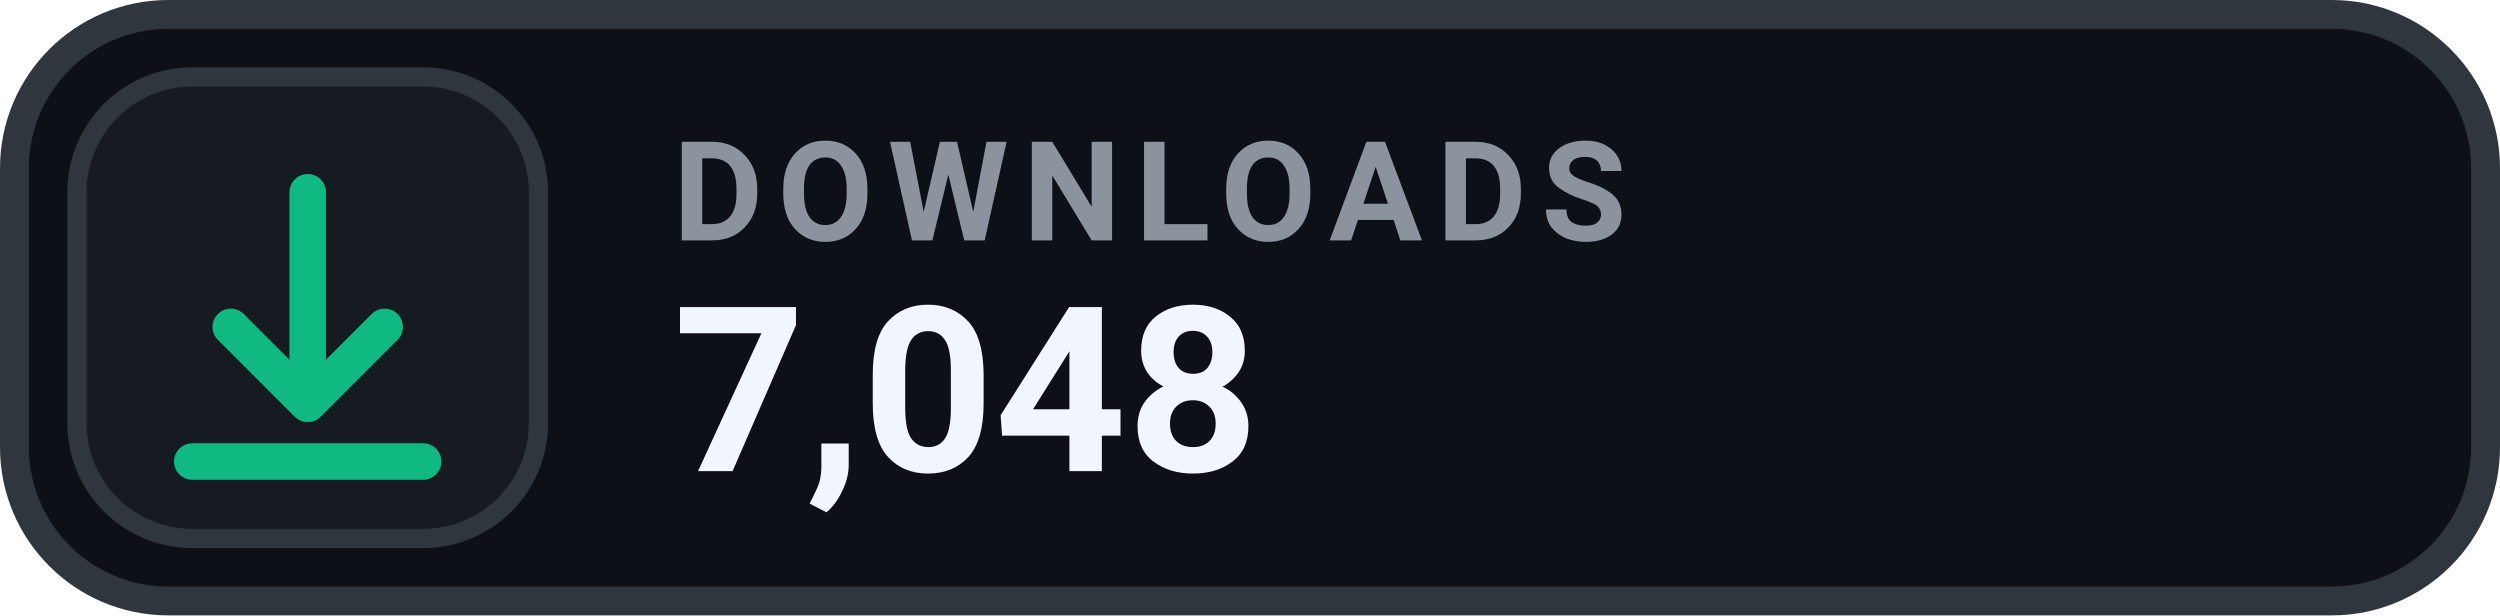
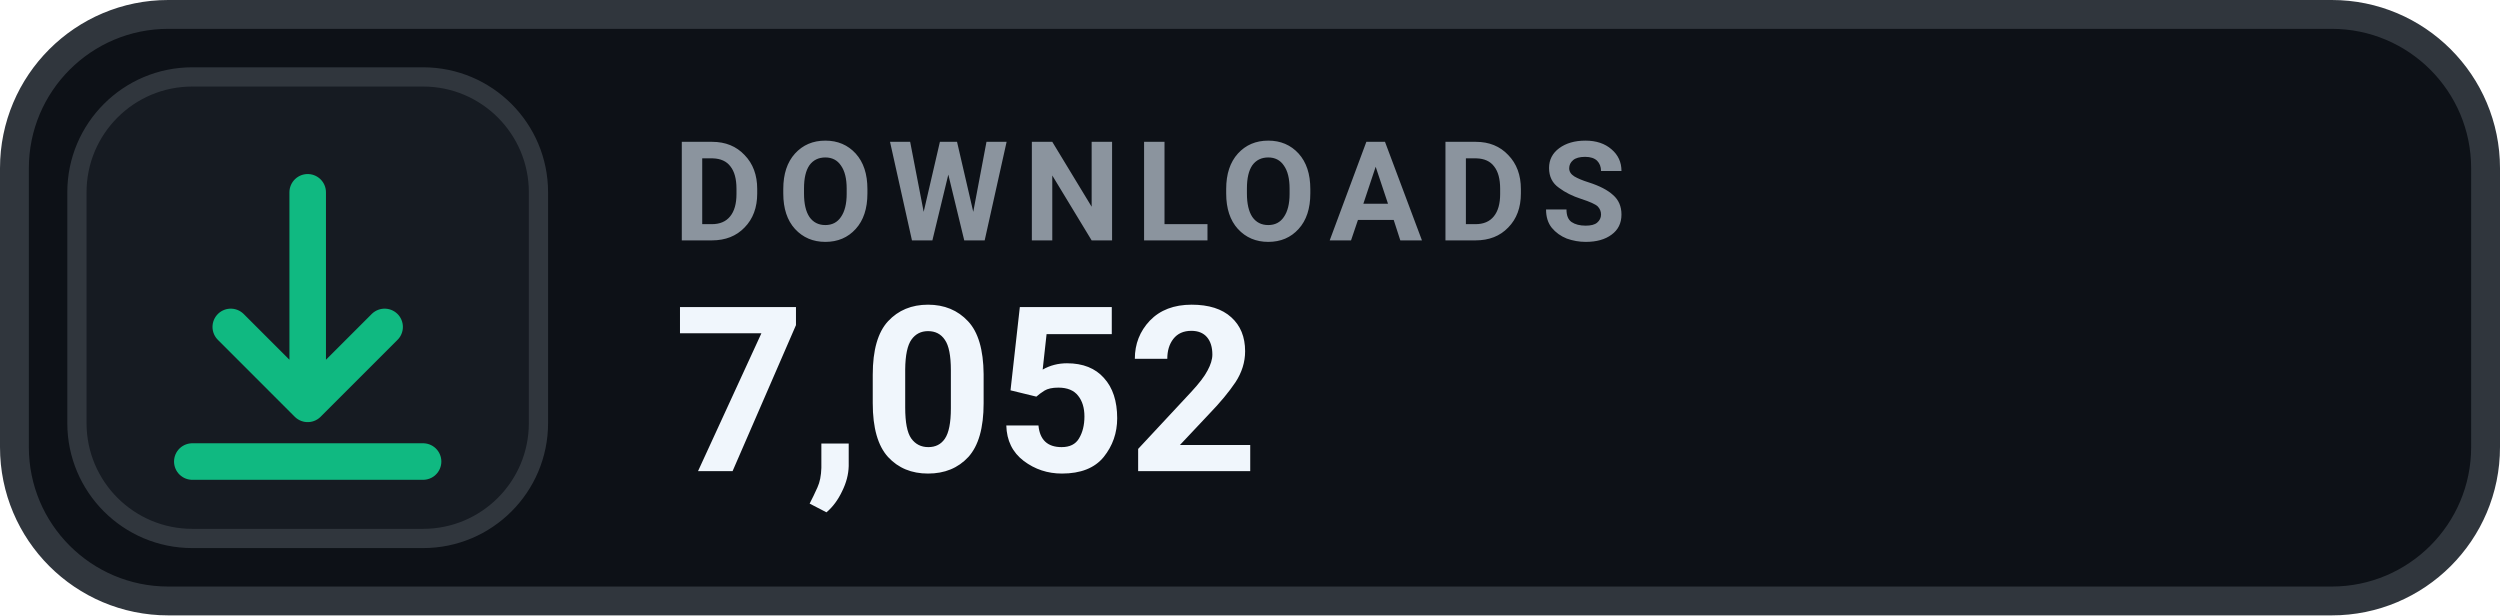
- <svg xmlns="http://www.w3.org/2000/svg" width="130" height="32" viewBox="0 0 130 32" role="img" aria-label="DOWNLOADS 7,048">
+ <svg xmlns="http://www.w3.org/2000/svg" width="130" height="32" viewBox="0 0 130 32" role="img" aria-label="DOWNLOADS 7,052">
  <rect x=".75" y=".75" width="128.5" height="30.5" rx="8" fill="#0D1117" stroke="#30363D" stroke-width="1.5" />
  <rect x="4" y="4" width="24" height="24" rx="6" fill="#161B22" stroke="#30363D" stroke-width="1" />
  <g transform="translate(16 16)" style="color:#10B981;">
    <path d="M0 -6 v11 m0 0 l4 -4 m-4 4 l-4 -4 M-6 8 h12" fill="none" stroke="currentColor" stroke-width="1.9" stroke-linecap="round" stroke-linejoin="round" />
  </g>
  <text x="35" y="12.5" fill="#8B949E" font-family="-apple-system,BlinkMacSystemFont,'Segoe UI',Roboto,Helvetica,Arial,sans-serif" font-size="7.2" font-weight="700" letter-spacing=".75">DOWNLOADS</text>
-   <text x="35" y="24.5" fill="#F0F6FC" font-family="-apple-system,BlinkMacSystemFont,'Segoe UI',Roboto,Helvetica,Arial,sans-serif" font-size="12" font-weight="700">7,048</text>
+   <text x="35" y="24.5" fill="#F0F6FC" font-family="-apple-system,BlinkMacSystemFont,'Segoe UI',Roboto,Helvetica,Arial,sans-serif" font-size="12" font-weight="700">7,052</text>
</svg>
